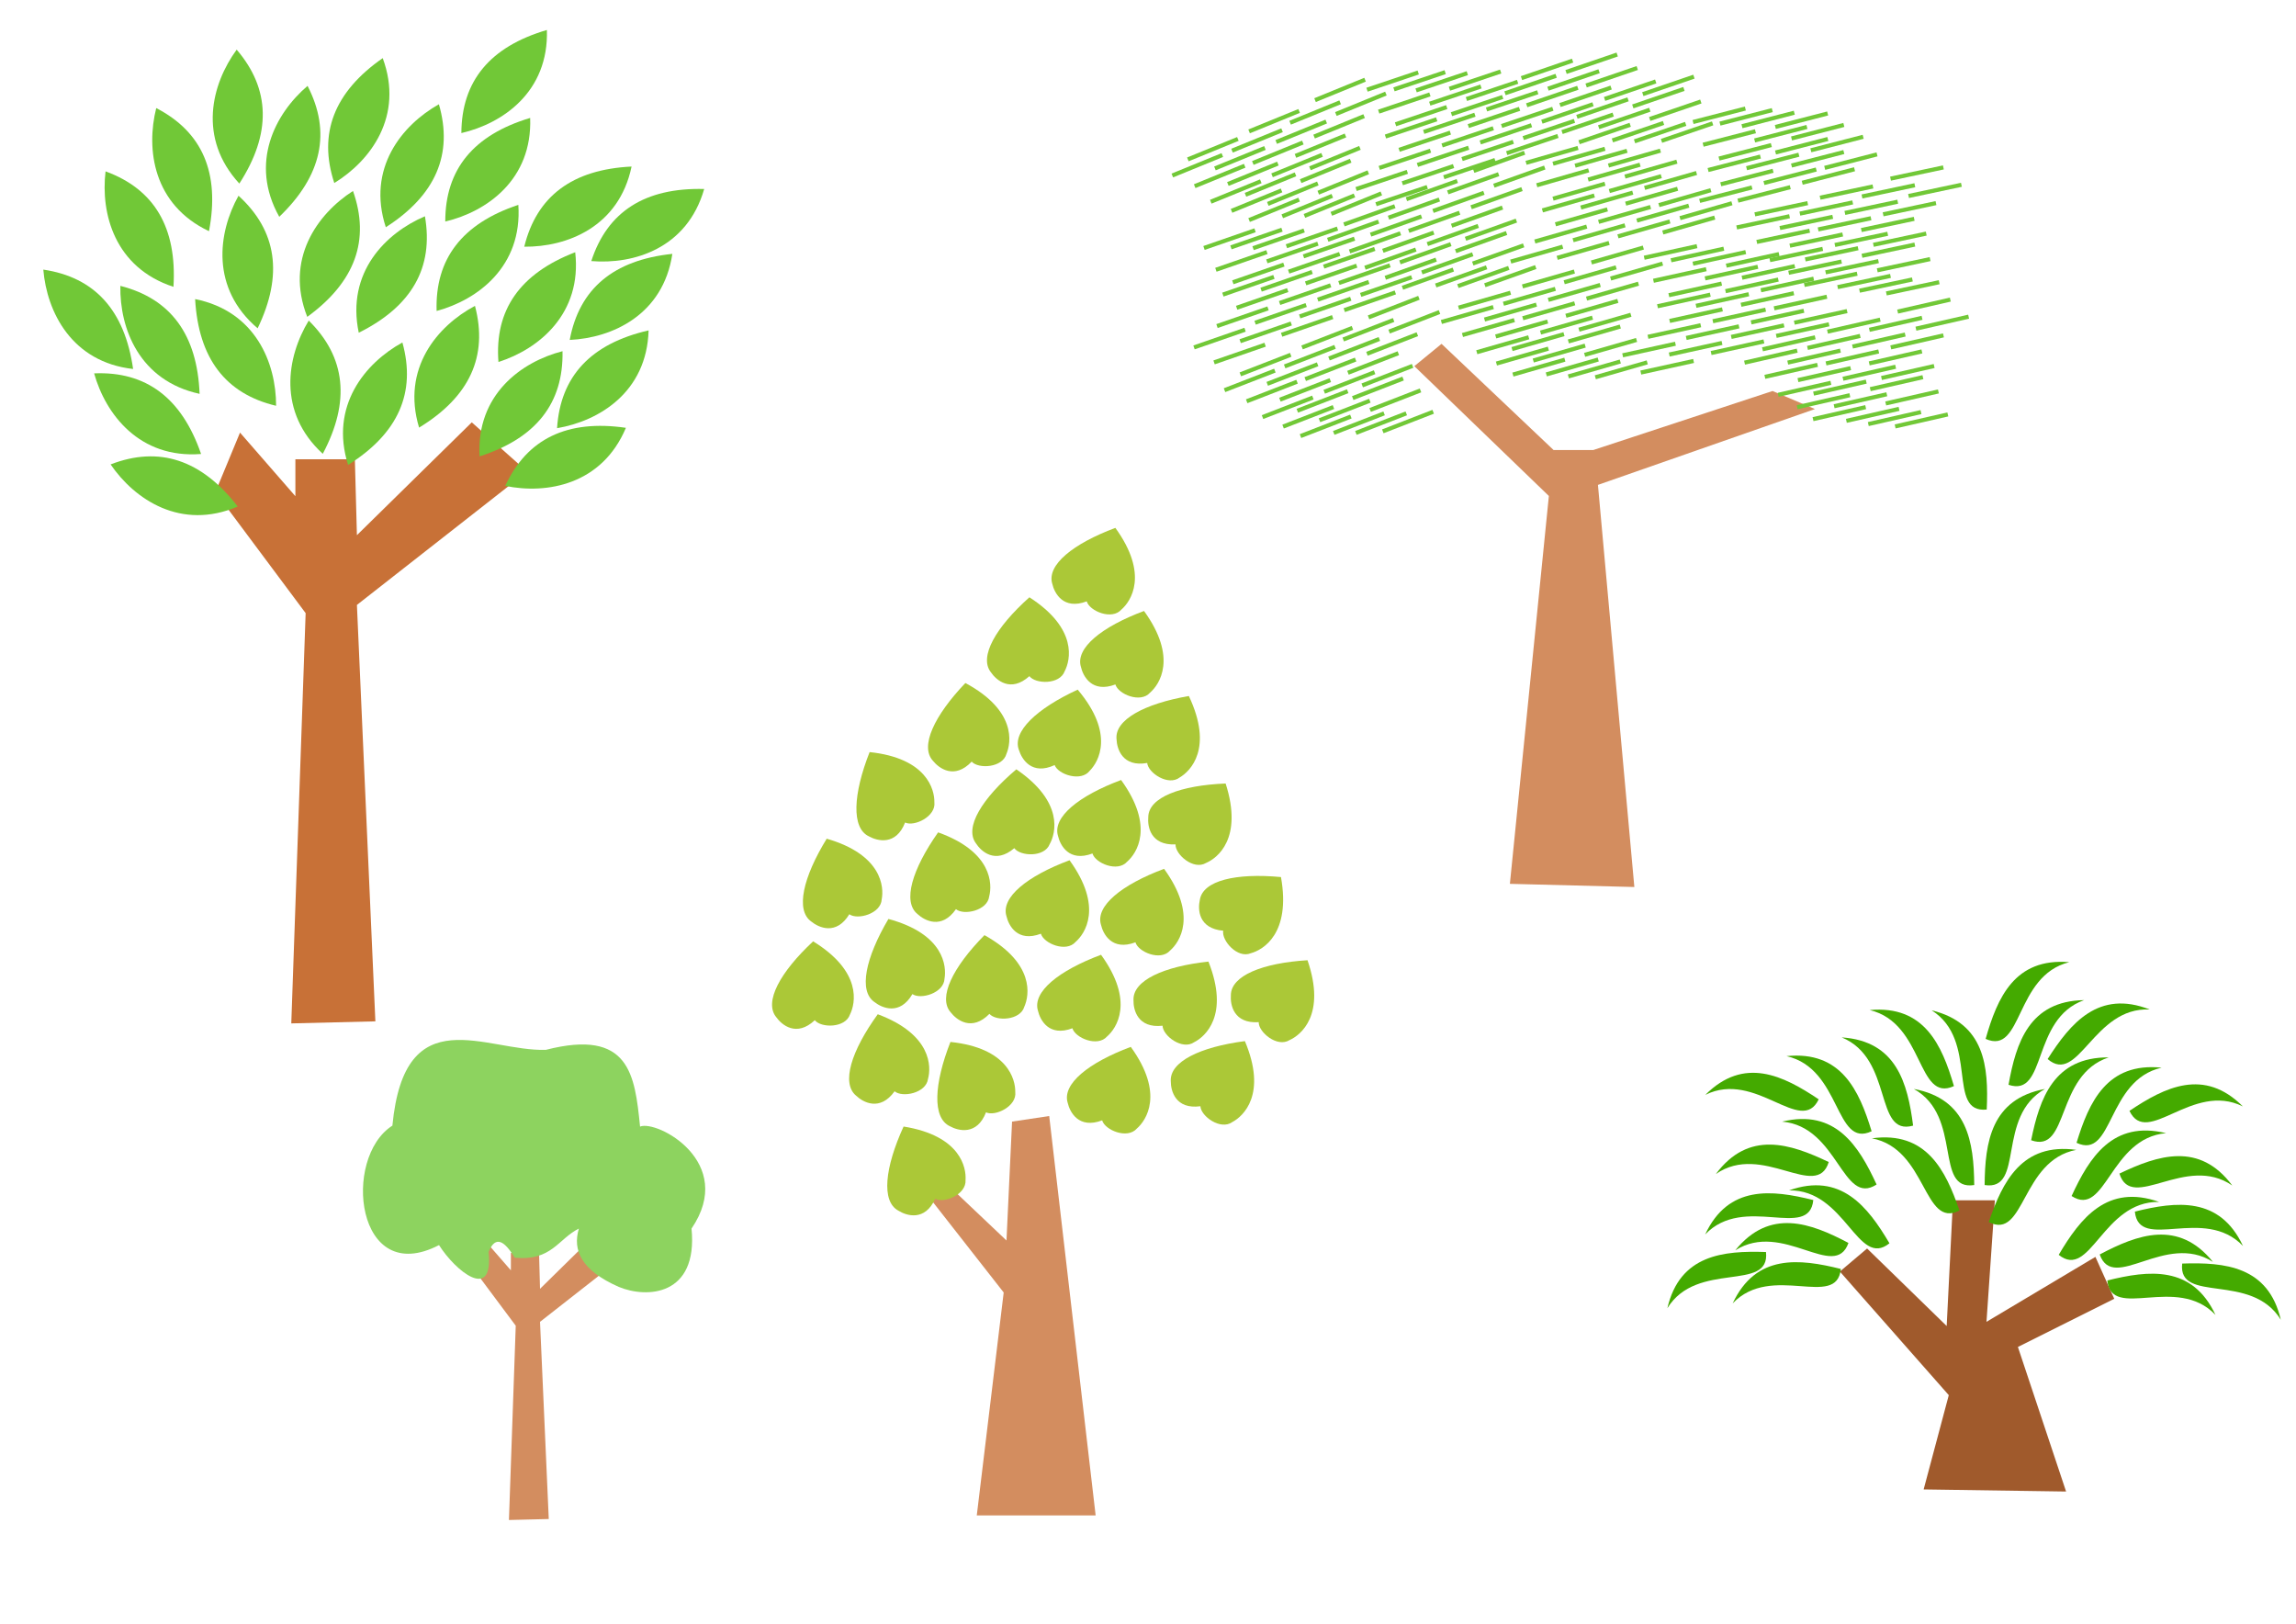
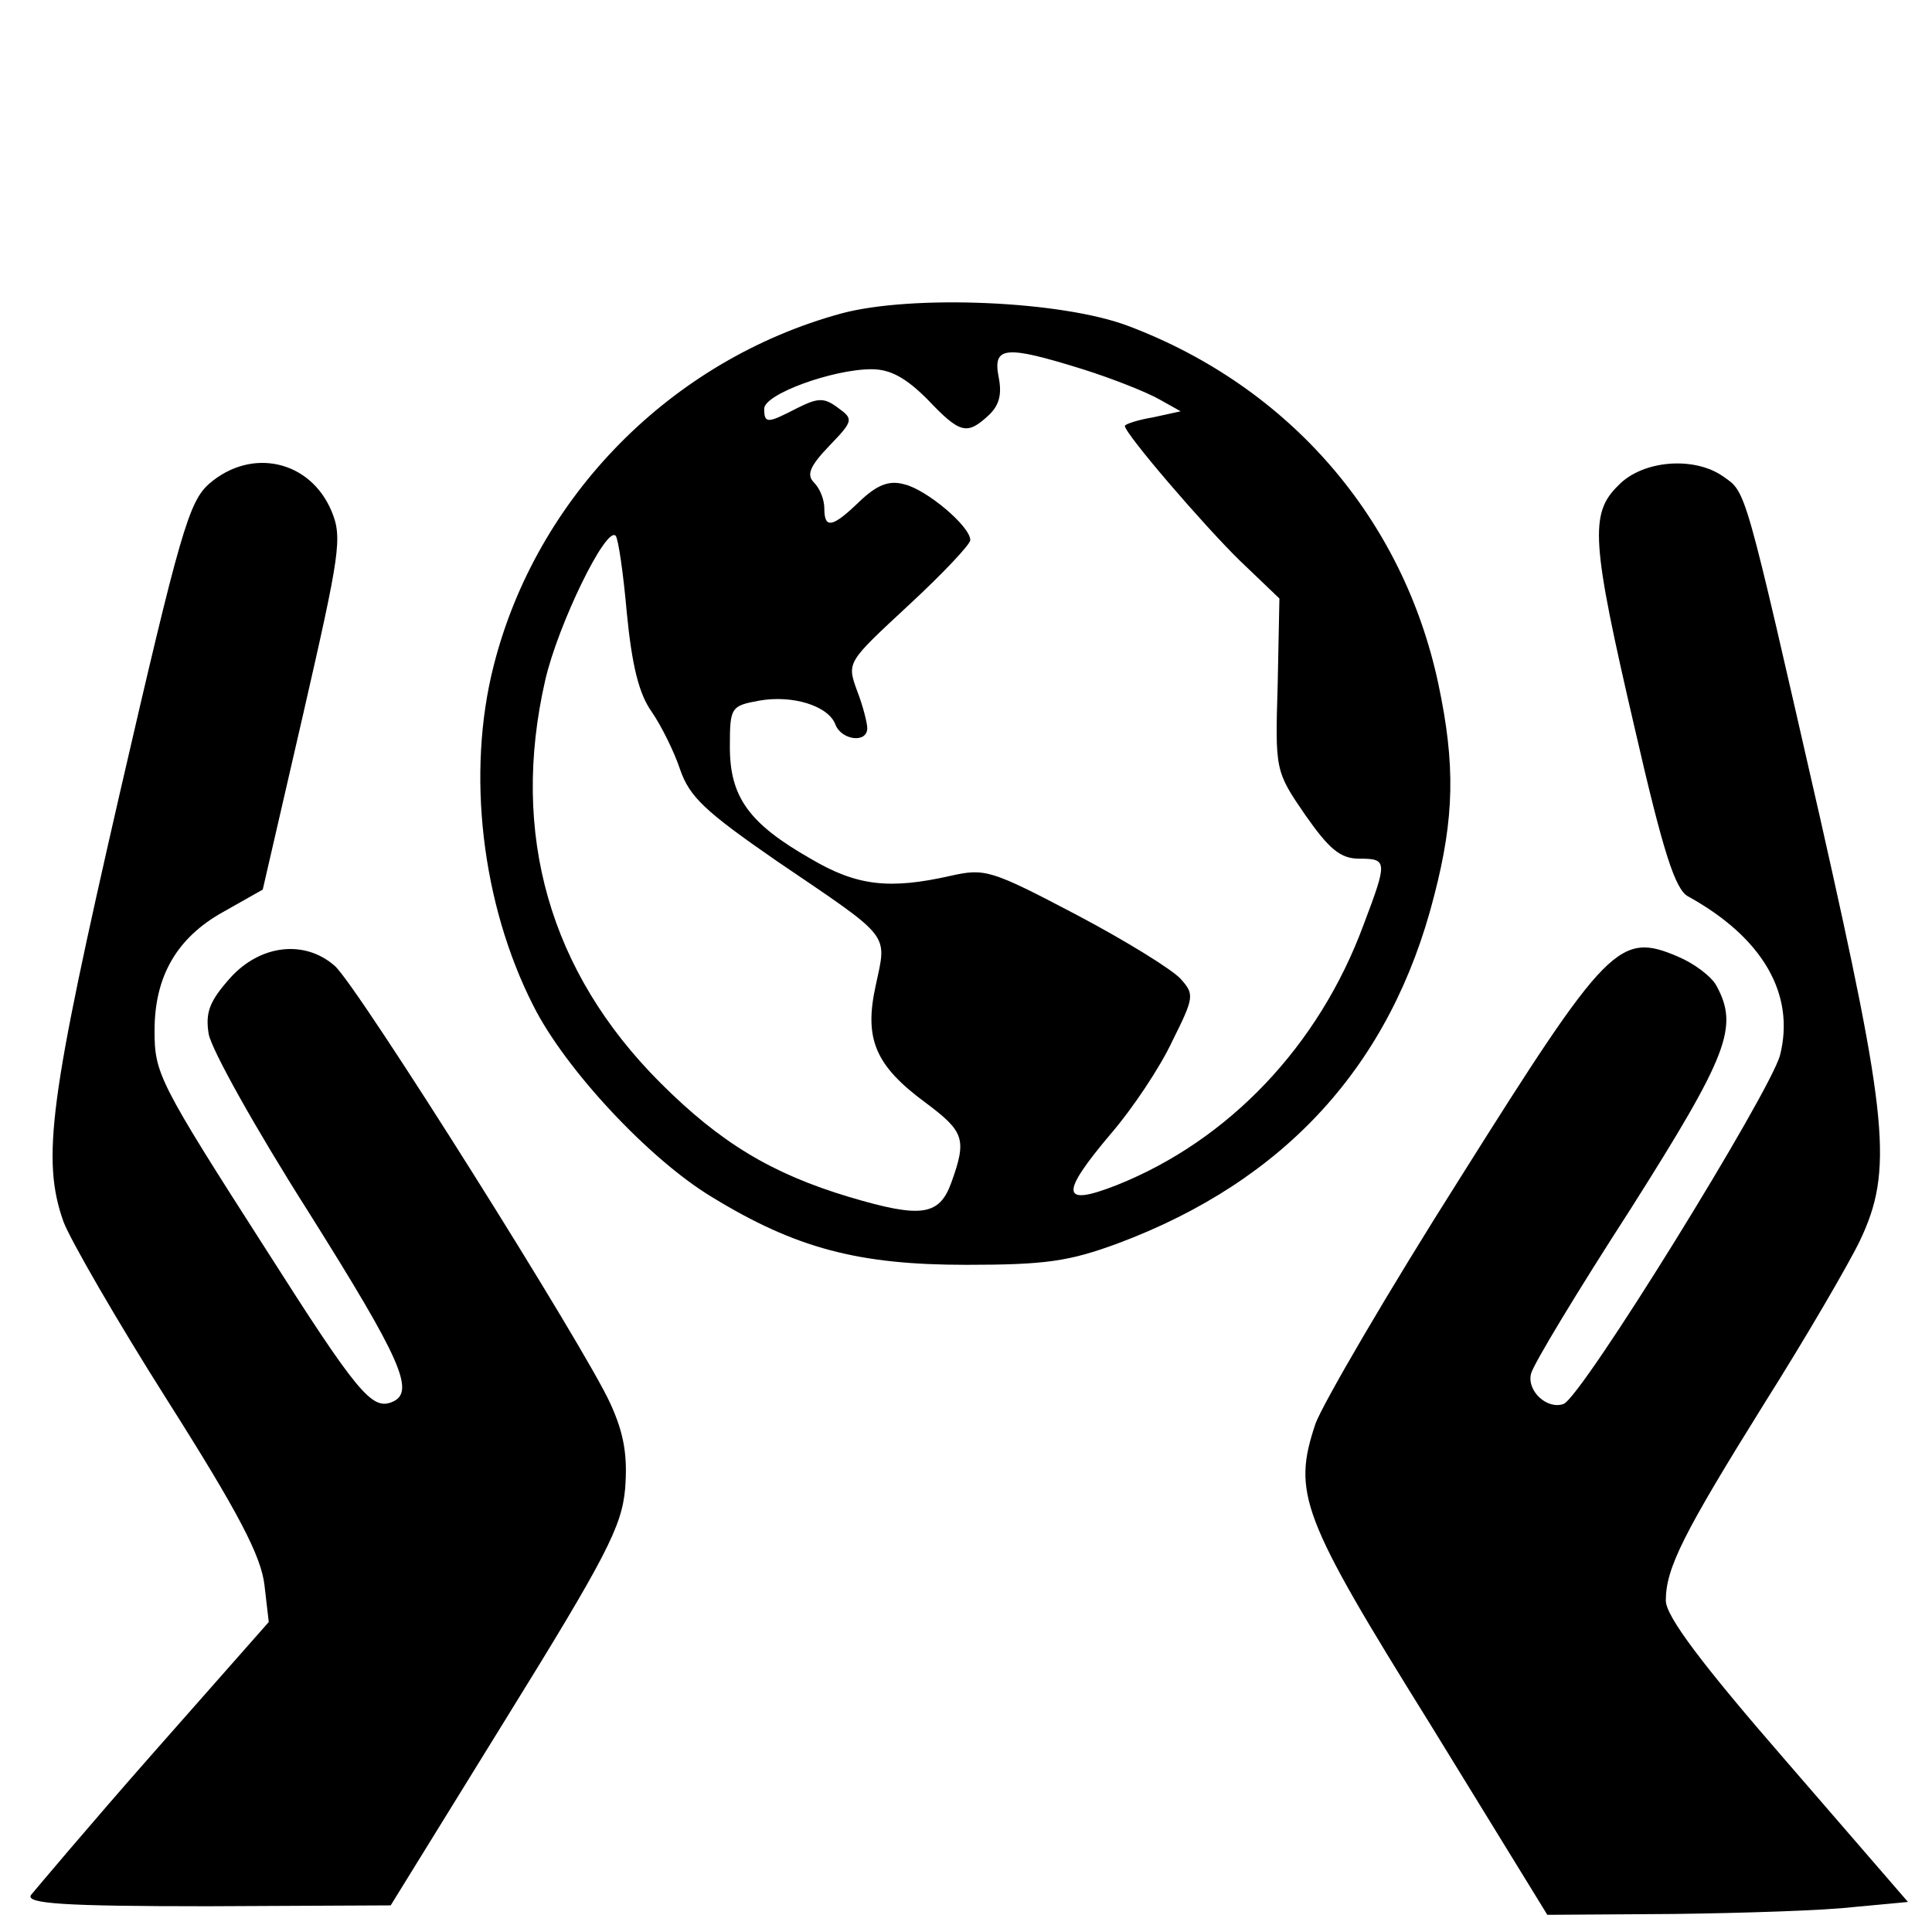
- <svg xmlns="http://www.w3.org/2000/svg" viewBox="0 0 1052.362 744.094">
-   <g transform="matrix(.35722 0 0 .35722 195.88 440.11)" fill-rule="evenodd">
-     <path d="m58.569 395.17 54.831 73.523-8.723 249.23 51.092-1.246-11.215-252.97 103.43-81-33.646-29.908-69.784 68.538-1.246-46.108h-36.138v22.431l-33.646-38.631-14.954 36.138z" fill="#d38d5f" />
-     <path d="m14.954 365.26c-106.63 55.374-124.77-111.96-59.815-153.28 15.702-164.71 119.96-94.76 196.89-97.2 107.4-27.496 114.15 31.767 120.88 98.446 21.815-8.865 124.04 45.623 66.046 130.85 8.45 86.804-57.677 89.793-93.461 74.769-48.061-21.272-59.402-46.865-51.092-74.769-26.57 13.186-34.97 41.947-82.246 37.384-12.598-20.467-24.352-29.965-33.646-7.477 6.75 64.615-42.44 24.691-63.554-8.723z" fill="#8dd35f" />
-   </g>
-   <g transform="matrix(.62637 0 0 .62637 236.16 23.84)" fill-rule="evenodd">
-     <path d="m727.83 608.58 91.072 2.317-26.64-294.2 158.8-55.488-31.046-13.196-131.23 43.202h-28.957l-82.01-77.713-19.918 16.325 98.453 94.978-28.525 283.78z" fill="#d38d5f" />
-     <path d="m625.57 261.88 36.856-14.303" fill="#55d400" stroke="#71c837" stroke-width="3" />
-     <path d="m615.15 278.67 36.856-14.303" fill="#55d400" stroke="#71c837" stroke-width="3" />
-     <path d="m624.41 194.12 36.856-14.303" fill="#55d400" stroke="#71c837" stroke-width="3" />
-     <path d="m575.76 216.13 36.856-14.303" fill="#55d400" stroke="#71c837" stroke-width="3" />
-     <path d="m530.59 235.82 36.856-14.303" fill="#55d400" stroke="#71c837" stroke-width="3" />
-     <path d="m605.88 210.33 36.856-14.303" fill="#55d400" stroke="#71c837" stroke-width="3" />
-     <path d="m563.02 230.02 36.856-14.303" fill="#55d400" stroke="#71c837" stroke-width="3" />
-     <path d="m519.01 247.4 36.856-14.303" fill="#55d400" stroke="#71c837" stroke-width="3" />
-     <path d="m639.47 204.54 36.856-14.303" fill="#55d400" stroke="#71c837" stroke-width="3" />
-     <path d="m595.46 224.23 36.856-14.303" fill="#55d400" stroke="#71c837" stroke-width="3" />
-     <path d="m550.28 242.77 36.856-14.303" fill="#55d400" stroke="#71c837" stroke-width="3" />
-     <path d="m623.25 220.76 36.856-14.303" fill="#55d400" stroke="#71c837" stroke-width="3" />
-     <path d="m535.23 255.51 36.856-14.303" fill="#55d400" stroke="#71c837" stroke-width="3" />
-     <path d="m578.08 239.29 36.856-14.303" fill="#55d400" stroke="#71c837" stroke-width="3" />
-     <path d="m609.35 234.66 36.856-14.303" fill="#55d400" stroke="#71c837" stroke-width="3" />
-     <path d="m546.81 267.09 36.856-14.303" fill="#55d400" stroke="#71c837" stroke-width="3" />
-     <path d="m561.87 274.04 36.856-14.303" fill="#55d400" stroke="#71c837" stroke-width="3" />
-     <path d="m574.61 280.99 36.856-14.303" fill="#55d400" stroke="#71c837" stroke-width="3" />
-     <path d="m559.55 254.35 36.856-14.303" fill="#55d400" stroke="#71c837" stroke-width="3" />
-     <path d="m591.98 248.56 36.856-14.303" fill="#55d400" stroke="#71c837" stroke-width="3" />
-     <path d="m619.78 243.92 36.856-14.303" fill="#55d400" stroke="#71c837" stroke-width="3" />
-     <path d="m572.29 262.46 36.856-14.303" fill="#55d400" stroke="#71c837" stroke-width="3" />
-     <path d="m612.83 253.19 36.856-14.303" fill="#55d400" stroke="#71c837" stroke-width="3" />
-     <path d="m588.51 269.41 36.856-14.303" fill="#55d400" stroke="#71c837" stroke-width="3" />
-     <path d="m634.84 277.51 36.856-14.303" fill="#55d400" stroke="#71c837" stroke-width="3" />
-     <path d="m598.93 278.67 36.856-14.303" fill="#55d400" stroke="#71c837" stroke-width="3" />
-     <g transform="matrix(-.99933 -.036621 .036621 -.99933 1165.6 430.99)" fill="#55d400" stroke="#71c837" stroke-width="3">
-       <path d="m625.57 261.88 36.856-14.303" />
-       <path d="m615.15 278.67 36.856-14.303" />
-       <path d="m624.41 194.12 36.856-14.303" />
-       <path d="m575.76 216.13 36.856-14.303" />
-       <path d="m530.59 235.82 36.856-14.303" />
-       <path d="m605.88 210.33 36.856-14.303" />
-       <path d="m563.02 230.02 36.856-14.303" />
-       <path d="m519.01 247.4 36.856-14.303" />
-       <path d="m639.47 204.54 36.856-14.303" />
-       <path d="m595.46 224.23 36.856-14.303" />
-       <path d="m550.28 242.77 36.856-14.303" />
-       <path d="m623.25 220.76 36.856-14.303" />
-       <path d="m535.23 255.51 36.856-14.303" />
-       <path d="m578.08 239.29 36.856-14.303" />
-       <path d="m609.35 234.66 36.856-14.303" />
-       <path d="m546.81 267.09 36.856-14.303" />
-       <path d="m561.87 274.04 36.856-14.303" />
-       <path d="m574.61 280.99 36.856-14.303" />
-       <path d="m559.55 254.35 36.856-14.303" />
-       <path d="m591.98 248.56 36.856-14.303" />
-       <path d="m619.78 243.92 36.856-14.303" />
-       <path d="m572.29 262.46 36.856-14.303" />
-       <path d="m612.83 253.19 36.856-14.303" />
-       <path d="m588.51 269.41 36.856-14.303" />
-       <path d="m634.84 277.51 36.856-14.303" />
-       <path d="m598.93 278.67 36.856-14.303" />
-     </g>
-     <g transform="matrix(.99591 .09034 -.09034 .99591 183.17 -95.762)" fill="#55d400" stroke="#71c837" stroke-width="3">
-       <path d="m625.57 261.88 36.856-14.303" />
-       <path d="m615.15 278.67 36.856-14.303" />
-       <path d="m624.41 194.12 36.856-14.303" />
-       <path d="m575.76 216.13 36.856-14.303" />
-       <path d="m530.59 235.82 36.856-14.303" />
-       <path d="m605.88 210.33 36.856-14.303" />
-       <path d="m563.02 230.02 36.856-14.303" />
-       <path d="m519.01 247.4 36.856-14.303" />
-       <path d="m639.47 204.54 36.856-14.303" />
-       <path d="m595.46 224.23 36.856-14.303" />
-       <path d="m550.28 242.77 36.856-14.303" />
-       <path d="m623.25 220.76 36.856-14.303" />
-       <path d="m535.23 255.51 36.856-14.303" />
-       <path d="m578.08 239.29 36.856-14.303" />
-       <path d="m609.35 234.66 36.856-14.303" />
-       <path d="m546.81 267.09 36.856-14.303" />
-       <path d="m561.87 274.04 36.856-14.303" />
-       <path d="m574.61 280.99 36.856-14.303" />
-       <path d="m559.55 254.35 36.856-14.303" />
-       <path d="m591.98 248.56 36.856-14.303" />
-       <path d="m619.78 243.92 36.856-14.303" />
-       <path d="m572.29 262.46 36.856-14.303" />
-       <path d="m612.83 253.19 36.856-14.303" />
-       <path d="m588.51 269.41 36.856-14.303" />
-       <path d="m634.84 277.51 36.856-14.303" />
-       <path d="m598.93 278.67 36.856-14.303" />
-     </g>
-     <g transform="matrix(-.98817 -.15338 .15338 -.98817 1449.5 513.62)" fill="#55d400" stroke="#71c837" stroke-width="3">
-       <path d="m625.57 261.88 36.856-14.303" />
-       <path d="m615.15 278.67 36.856-14.303" />
-       <path d="m624.41 194.12 36.856-14.303" />
-       <path d="m575.76 216.13 36.856-14.303" />
-       <path d="m530.59 235.82 36.856-14.303" />
-       <path d="m605.88 210.33 36.856-14.303" />
-       <path d="m563.02 230.02 36.856-14.303" />
-       <path d="m519.01 247.4 36.856-14.303" />
-       <path d="m639.47 204.54 36.856-14.303" />
-       <path d="m595.46 224.23 36.856-14.303" />
-       <path d="m550.28 242.77 36.856-14.303" />
-       <path d="m623.25 220.76 36.856-14.303" />
-       <path d="m535.23 255.51 36.856-14.303" />
-       <path d="m578.08 239.29 36.856-14.303" />
-       <path d="m609.35 234.66 36.856-14.303" />
-       <path d="m546.81 267.09 36.856-14.303" />
-       <path d="m561.87 274.04 36.856-14.303" />
-       <path d="m574.61 280.99 36.856-14.303" />
-       <path d="m559.55 254.35 36.856-14.303" />
-       <path d="m591.98 248.56 36.856-14.303" />
-       <path d="m619.78 243.92 36.856-14.303" />
-       <path d="m572.29 262.46 36.856-14.303" />
-       <path d="m612.83 253.19 36.856-14.303" />
-       <path d="m588.51 269.41 36.856-14.303" />
-       <path d="m634.84 277.51 36.856-14.303" />
-       <path d="m598.93 278.67 36.856-14.303" />
-     </g>
-     <g transform="matrix(.99963 .0271 -.0271 .99963 82.421 -123.99)" fill="#55d400" stroke="#71c837" stroke-width="3">
-       <path d="m625.57 261.88 36.856-14.303" />
-       <path d="m615.15 278.67 36.856-14.303" />
-       <path d="m624.41 194.12 36.856-14.303" />
-       <path d="m575.76 216.13 36.856-14.303" />
-       <path d="m530.59 235.82 36.856-14.303" />
-       <path d="m605.88 210.33 36.856-14.303" />
-       <path d="m563.02 230.02 36.856-14.303" />
-       <path d="m519.01 247.4 36.856-14.303" />
-       <path d="m639.47 204.54 36.856-14.303" />
-       <path d="m595.46 224.23 36.856-14.303" />
-       <path d="m550.28 242.77 36.856-14.303" />
-       <path d="m623.25 220.76 36.856-14.303" />
-       <path d="m535.23 255.51 36.856-14.303" />
-       <path d="m578.08 239.29 36.856-14.303" />
-       <path d="m609.35 234.66 36.856-14.303" />
-       <path d="m546.81 267.09 36.856-14.303" />
-       <path d="m561.87 274.04 36.856-14.303" />
-       <path d="m574.61 280.99 36.856-14.303" />
-       <path d="m559.55 254.35 36.856-14.303" />
-       <path d="m591.98 248.56 36.856-14.303" />
-       <path d="m619.78 243.92 36.856-14.303" />
-       <path d="m572.29 262.46 36.856-14.303" />
-       <path d="m612.83 253.19 36.856-14.303" />
-       <path d="m588.51 269.41 36.856-14.303" />
-       <path d="m634.84 277.51 36.856-14.303" />
-       <path d="m598.93 278.67 36.856-14.303" />
-     </g>
-     <g transform="matrix(-.9959 -.0905 .0905 -.9959 1384.8 403.99)" fill="#55d400" stroke="#71c837" stroke-width="3">
-       <path d="m625.57 261.88 36.856-14.303" />
-       <path d="m615.15 278.67 36.856-14.303" />
-       <path d="m530.59 235.82 36.856-14.303" />
-       <path d="m605.88 210.33 36.856-14.303" />
-       <path d="m563.02 230.02 36.856-14.303" />
-       <path d="m519.01 247.4 36.856-14.303" />
-       <path d="m639.47 204.54 36.856-14.303" />
-       <path d="m595.46 224.23 36.856-14.303" />
-       <path d="m550.28 242.77 36.856-14.303" />
-       <path d="m623.25 220.76 36.856-14.303" />
-       <path d="m535.23 255.51 36.856-14.303" />
-       <path d="m578.08 239.29 36.856-14.303" />
-       <path d="m609.35 234.66 36.856-14.303" />
-       <path d="m546.81 267.09 36.856-14.303" />
-       <path d="m561.87 274.04 36.856-14.303" />
-       <path d="m574.61 280.99 36.856-14.303" />
-       <path d="m559.55 254.35 36.856-14.303" />
-       <path d="m591.98 248.56 36.856-14.303" />
-       <path d="m619.78 243.92 36.856-14.303" />
-       <path d="m572.29 262.46 36.856-14.303" />
-       <path d="m612.83 253.19 36.856-14.303" />
-       <path d="m588.51 269.41 36.856-14.303" />
-       <path d="m634.84 277.51 36.856-14.303" />
-       <path d="m598.93 278.67 36.856-14.303" />
-     </g>
-     <g transform="matrix(.99984 -.01765 .01765 .99984 -42.479 -147.87)" fill="#55d400" stroke="#71c837" stroke-width="3">
-       <path d="m625.57 261.88 36.856-14.303" />
-       <path d="m615.15 278.67 36.856-14.303" />
-       <path d="m624.41 194.12 36.856-14.303" />
-       <path d="m575.76 216.13 36.856-14.303" />
-       <path d="m530.59 235.82 36.856-14.303" />
-       <path d="m605.88 210.33 36.856-14.303" />
-       <path d="m563.02 230.02 36.856-14.303" />
-       <path d="m519.01 247.4 36.856-14.303" />
-       <path d="m639.47 204.54 36.856-14.303" />
-       <path d="m595.46 224.23 36.856-14.303" />
-       <path d="m550.28 242.77 36.856-14.303" />
-       <path d="m623.25 220.76 36.856-14.303" />
-       <path d="m535.23 255.51 36.856-14.303" />
-       <path d="m578.08 239.29 36.856-14.303" />
-       <path d="m609.35 234.66 36.856-14.303" />
-       <path d="m546.81 267.09 36.856-14.303" />
-       <path d="m561.87 274.04 36.856-14.303" />
-       <path d="m574.61 280.99 36.856-14.303" />
-       <path d="m559.55 254.35 36.856-14.303" />
-       <path d="m591.98 248.56 36.856-14.303" />
-       <path d="m619.78 243.92 36.856-14.303" />
-       <path d="m572.29 262.46 36.856-14.303" />
-       <path d="m612.83 253.19 36.856-14.303" />
-       <path d="m588.51 269.41 36.856-14.303" />
-       <path d="m634.84 277.51 36.856-14.303" />
-       <path d="m598.93 278.67 36.856-14.303" />
-     </g>
-     <g transform="matrix(-.99895 -.04586 .04586 -.99895 1282.2 321.31)" fill="#55d400" stroke="#71c837" stroke-width="3">
-       <path d="m625.57 261.88 36.856-14.303" />
-       <path d="m615.15 278.67 36.856-14.303" />
-       <path d="m624.41 194.12 36.856-14.303" />
-       <path d="m575.76 216.13 36.856-14.303" />
-       <path d="m530.59 235.82 36.856-14.303" />
-       <path d="m605.88 210.33 36.856-14.303" />
-       <path d="m563.02 230.02 36.856-14.303" />
-       <path d="m519.01 247.4 36.856-14.303" />
-       <path d="m639.47 204.54 36.856-14.303" />
-       <path d="m595.46 224.23 36.856-14.303" />
-       <path d="m550.28 242.77 36.856-14.303" />
-       <path d="m623.25 220.76 36.856-14.303" />
-       <path d="m535.23 255.51 36.856-14.303" />
-       <path d="m578.08 239.29 36.856-14.303" />
-       <path d="m609.35 234.66 36.856-14.303" />
-       <path d="m546.81 267.09 36.856-14.303" />
-       <path d="m561.87 274.04 36.856-14.303" />
-       <path d="m574.61 280.99 36.856-14.303" />
-       <path d="m559.55 254.35 36.856-14.303" />
-       <path d="m591.98 248.56 36.856-14.303" />
-       <path d="m619.78 243.92 36.856-14.303" />
-       <path d="m572.29 262.46 36.856-14.303" />
-       <path d="m612.83 253.19 36.856-14.303" />
-       <path d="m588.51 269.41 36.856-14.303" />
-       <path d="m634.84 277.51 36.856-14.303" />
-       <path d="m598.93 278.67 36.856-14.303" />
-     </g>
-     <g transform="matrix(.98933 .14567 -.14567 .98933 422.1 -93.102)" fill="#55d400" stroke="#71c837" stroke-width="3">
-       <path d="m625.57 261.88 36.856-14.303" />
-       <path d="m615.15 278.67 36.856-14.303" />
-       <path d="m624.41 194.12 36.856-14.303" />
-       <path d="m575.76 216.13 36.856-14.303" />
-       <path d="m530.59 235.82 36.856-14.303" />
-       <path d="m605.88 210.33 36.856-14.303" />
-       <path d="m563.02 230.02 36.856-14.303" />
-       <path d="m519.01 247.4 36.856-14.303" />
-       <path d="m639.47 204.54 36.856-14.303" />
-       <path d="m595.46 224.23 36.856-14.303" />
-       <path d="m550.28 242.77 36.856-14.303" />
-       <path d="m623.25 220.76 36.856-14.303" />
-       <path d="m535.23 255.51 36.856-14.303" />
-       <path d="m578.08 239.29 36.856-14.303" />
-       <path d="m609.35 234.66 36.856-14.303" />
-       <path d="m546.81 267.09 36.856-14.303" />
-       <path d="m561.87 274.04 36.856-14.303" />
-       <path d="m574.61 280.99 36.856-14.303" />
-       <path d="m559.55 254.35 36.856-14.303" />
-       <path d="m591.98 248.56 36.856-14.303" />
-       <path d="m619.78 243.92 36.856-14.303" />
-       <path d="m572.29 262.46 36.856-14.303" />
-       <path d="m612.83 253.19 36.856-14.303" />
-       <path d="m588.51 269.41 36.856-14.303" />
-       <path d="m634.84 277.51 36.856-14.303" />
-       <path d="m598.93 278.67 36.856-14.303" />
-     </g>
-     <g transform="matrix(.98708 .16021 -.16021 .98708 421.12 -199.01)" fill="#55d400" stroke="#71c837" stroke-width="3">
-       <path d="m625.57 261.88 36.856-14.303" />
-       <path d="m615.15 278.67 36.856-14.303" />
-       <path d="m624.41 194.12 36.856-14.303" />
-       <path d="m575.76 216.13 36.856-14.303" />
-       <path d="m530.59 235.82 36.856-14.303" />
-       <path d="m605.88 210.33 36.856-14.303" />
-       <path d="m563.02 230.02 36.856-14.303" />
-       <path d="m519.01 247.4 36.856-14.303" />
-       <path d="m639.47 204.54 36.856-14.303" />
-       <path d="m595.46 224.23 36.856-14.303" />
-       <path d="m550.28 242.77 36.856-14.303" />
-       <path d="m623.25 220.76 36.856-14.303" />
-       <path d="m535.23 255.51 36.856-14.303" />
-       <path d="m578.08 239.29 36.856-14.303" />
-       <path d="m609.35 234.66 36.856-14.303" />
-       <path d="m546.81 267.09 36.856-14.303" />
-       <path d="m561.87 274.04 36.856-14.303" />
-       <path d="m574.61 280.99 36.856-14.303" />
-       <path d="m559.55 254.35 36.856-14.303" />
-       <path d="m591.98 248.56 36.856-14.303" />
-       <path d="m619.78 243.92 36.856-14.303" />
-       <path d="m572.29 262.46 36.856-14.303" />
-       <path d="m612.83 253.19 36.856-14.303" />
-       <path d="m588.51 269.41 36.856-14.303" />
-       <path d="m634.84 277.51 36.856-14.303" />
-       <path d="m598.93 278.67 36.856-14.303" />
-     </g>
-     <g transform="matrix(-.99308 -.11742 .11742 -.99308 1498 391.47)" fill="#55d400" stroke="#71c837" stroke-width="3">
-       <path d="m625.57 261.88 36.856-14.303" />
-       <path d="m615.15 278.67 36.856-14.303" />
-       <path d="m595.46 224.23 36.856-14.303" />
-       <path d="m550.28 242.77 36.856-14.303" />
-       <path d="m623.25 220.76 36.856-14.303" />
-       <path d="m535.23 255.51 36.856-14.303" />
-       <path d="m578.08 239.29 36.856-14.303" />
-       <path d="m609.35 234.66 36.856-14.303" />
-       <path d="m546.81 267.09 36.856-14.303" />
-       <path d="m561.87 274.04 36.856-14.303" />
-       <path d="m574.61 280.99 36.856-14.303" />
-       <path d="m559.55 254.35 36.856-14.303" />
-       <path d="m591.98 248.56 36.856-14.303" />
-       <path d="m619.78 243.92 36.856-14.303" />
-       <path d="m572.29 262.46 36.856-14.303" />
-       <path d="m612.83 253.19 36.856-14.303" />
-       <path d="m588.51 269.41 36.856-14.303" />
-       <path d="m634.84 277.51 36.856-14.303" />
-       <path d="m598.93 278.67 36.856-14.303" />
-     </g>
-     <g transform="matrix(.99917 .040717 -.040717 .99917 215.76 -238.14)" fill="#55d400" stroke="#71c837" stroke-width="3">
-       <path d="m625.57 261.88 36.856-14.303" />
-       <path d="m615.15 278.67 36.856-14.303" />
-       <path d="m530.59 235.82 36.856-14.303" />
-       <path d="m563.02 230.02 36.856-14.303" />
-       <path d="m519.01 247.4 36.856-14.303" />
-       <path d="m550.28 242.77 36.856-14.303" />
-       <path d="m535.23 255.51 36.856-14.303" />
-       <path d="m578.08 239.29 36.856-14.303" />
-       <path d="m546.81 267.09 36.856-14.303" />
-       <path d="m561.87 274.04 36.856-14.303" />
-       <path d="m574.61 280.99 36.856-14.303" />
-       <path d="m559.55 254.35 36.856-14.303" />
-       <path d="m591.98 248.56 36.856-14.303" />
-       <path d="m619.78 243.92 36.856-14.303" />
-       <path d="m572.29 262.46 36.856-14.303" />
-       <path d="m612.83 253.19 36.856-14.303" />
-       <path d="m588.51 269.41 36.856-14.303" />
-       <path d="m634.84 277.51 36.856-14.303" />
-       <path d="m598.93 278.67 36.856-14.303" />
-     </g>
-   </g>
-   <g transform="matrix(.75438 0 0 .75438 2.7462 -74.571)" fill-rule="evenodd">
-     <path d="m127.23 397.79 54.831 73.523-8.723 249.23 51.092-1.246-11.215-252.97 103.43-81-33.646-29.908-69.784 68.538-1.246-46.108h-36.138v22.431l-33.646-38.631-14.954 36.138z" fill="#c87137" />
-     <path d="m334.82 358.96c2.02-31.57 20.557-51.371 55.613-59.403-1.077 37.513-30.114 55.104-55.613 59.403z" fill="#71c837" />
-     <path d="m342.51 305.35c5.803-31.098 26.589-48.525 62.356-52.281-5.583 37.111-36.525 51.08-62.356 52.281z" fill="#71c837" />
-     <path d="m303.32 394.02c13.297-28.704 37.74-40.464 73.328-35.278-14.567 34.586-47.999 40.488-73.328 35.278z" fill="#71c837" />
-     <path d="m261.64 287.76c-1.02-31.618 15.532-53.107 49.654-64.467 2.528 37.443-24.686 57.74-49.654 64.467z" fill="#71c837" />
-     <path d="m314.89 248.72c7.543-30.722 29.276-46.952 65.198-48.691-7.661 36.738-39.34 48.945-65.198 48.691z" fill="#71c837" />
-     <path d="m276.68 179.69c0.128-31.634 17.448-52.509 51.96-62.623 1.168 37.51-26.764 56.806-51.96 62.623z" fill="#71c837" />
-     <path d="m266.9 233.43c-0.065-31.635 17.127-52.614 51.577-62.94 1.397 37.502-26.417 56.969-51.577 62.94z" fill="#71c837" />
-     <path d="m338.13 312.19c0.659 31.628-16.136 52.927-50.386 63.896-2.101-37.469 25.343-57.454 50.386-63.896z" fill="#71c837" />
-     <path d="m254.54 230.23c5.407 31.169-7.996 54.751-40.207 70.746-7.711-36.728 16.417-60.612 40.207-70.746z" fill="#71c837" />
-     <path d="m299.21 318.76c-2.473-31.538 13.073-53.765 46.637-66.682 4.247 37.287-22.005 58.814-46.637 66.682z" fill="#71c837" />
-     <path d="m355.62 257.45c9.773-30.087 32.635-44.683 68.588-43.786-10.331 36.078-42.818 45.933-68.588 43.786z" fill="#71c837" />
-     <path d="m263.03 162.19c8.771 30.394-1.981 55.296-32.257 74.706-11.667-35.668 9.713-62.04 32.257-74.706z" fill="#71c837" />
-     <path d="m199.47 210.03c-9.909-30.043-0.102-55.332 29.422-75.868 13.002 35.204-7.37 62.361-29.422 75.868z" fill="#71c837" />
-     <path d="m183.23 151.02c14.485 28.124 8.752 54.635-17.197 79.535-18.346-32.738-2.471-62.747 17.197-79.535z" fill="#71c837" />
-     <path d="m140.16 129.01c20.583 24.023 21.122 51.142 1.617 81.357-25.405-27.622-16.881-60.484-1.617-81.357z" fill="#71c837" />
-     <path d="m91.285 164.5c28.098 14.535 38.781 39.467 32.051 74.795-33.918-16.06-38.359-49.718-32.051-74.795z" fill="#71c837" />
-     <path d="m60.496 202.95c29.711 10.863 43.463 34.243 41.257 70.139-35.678-11.639-44.341-44.465-41.257-70.139z" fill="#71c837" />
-     <path d="m22.676 262.63c31.292 4.646 49.477 24.771 54.557 60.374-37.292-4.203-52.4-34.606-54.557-60.374z" fill="#71c837" />
-     <path d="m69.484 272.51c30.659 7.798 46.708 29.664 48.149 65.598-36.673-7.965-48.618-39.744-48.149-65.598z" fill="#71c837" />
-     <path d="m53.546 325.66c31.606-1.351 53.267 14.974 64.984 48.976-37.414 2.921-57.995-24.079-64.984-48.976z" fill="#71c837" />
-     <path d="m63.56 380.97c29.508-11.404 55.257-2.877 77.248 25.58-34.507 14.751-62.653-4.234-77.248-25.58z" fill="#71c837" />
-     <path d="m284.94 284.66c8.077 30.586-3.24 55.237-33.95 73.952-10.852-35.925 11.123-61.802 33.95-73.952z" fill="#71c837" />
-     <path d="m240.85 306.9c8.47 30.48-2.529 55.274-32.996 74.383-11.313-35.782 10.328-61.94 32.996-74.383z" fill="#71c837" />
-     <path d="m210.83 214.86c10.552 29.823 1.289 55.317-27.787 76.481-13.754-34.917 6.031-62.505 27.787-76.481z" fill="#71c837" />
-     <path d="m141.27 217.75c23.384 21.306 27.258 48.152 11.621 80.539-28.612-24.284-24.199-57.945-11.621-80.539z" fill="#71c837" />
-     <path d="m183.94 293.6c22.551 22.185 25.395 49.16 8.53 80.924-27.662-25.361-21.964-58.829-8.53-80.924z" fill="#71c837" />
-     <path d="m164.11 345.36c-30.78-7.303-47.179-28.909-49.198-64.816 36.797 7.374 49.251 38.957 49.198 64.816z" fill="#71c837" />
-   </g>
-   <g transform="matrix(1.064 0 0 1.064 8.7155 49.051)">
-     <path d="m427.78 436.98-2.4 51.204-30.402-28.802-4 8.801 33.198 42.398-11.596 96.012 51.204 0.003-20.001-172.02-16.001 2.4z" fill="#d38d5f" fill-rule="evenodd" />
-     <g transform="matrix(.91218 -.40978 .40978 .91218 -249.14 364.66)">
-       <path d="m613.03 345.73c-0.828 4.115-0.364 12.382 10.431 13.047-0.624 4.307 6.532 11.956 12.191 9.336 5.075-1.529 17.094-8.757 12.029-33.15-19.395-1.266-33.543 2.439-34.652 10.767z" fill="#abc837" fill-rule="evenodd" />
-     </g>
-     <g transform="matrix(.98513 -.1718 .1718 .98513 -183.22 149.35)">
-       <path d="m613.03 345.73c-0.828 4.115-0.364 12.382 10.431 13.047-0.624 4.307 6.532 11.956 12.191 9.336 5.075-1.529 17.094-8.757 12.029-33.15-19.395-1.266-33.543 2.439-34.652 10.767z" fill="#abc837" fill-rule="evenodd" />
-     </g>
-     <g transform="matrix(.91218 -.40978 .40978 .91218 -261.95 324.99)">
-       <path d="m613.03 345.73c-0.828 4.115-0.364 12.382 10.431 13.047-0.624 4.307 6.532 11.956 12.191 9.336 5.075-1.529 17.094-8.757 12.029-33.15-19.395-1.266-33.543 2.439-34.652 10.767z" fill="#abc837" fill-rule="evenodd" />
-     </g>
-     <g transform="matrix(.30519 -.95229 .95229 .30519 -150.23 792.38)">
-       <path d="m613.03 345.73c-0.828 4.115-0.364 12.382 10.431 13.047-0.624 4.307 6.532 11.956 12.191 9.336 5.075-1.529 17.094-8.757 12.029-33.15-19.395-1.266-33.543 2.439-34.652 10.767z" fill="#abc837" fill-rule="evenodd" />
-     </g>
-     <g transform="matrix(.71932 -.69468 .69468 .71932 -268.96 494.24)">
-       <path d="m613.03 345.73c-0.828 4.115-0.364 12.382 10.431 13.047-0.624 4.307 6.532 11.956 12.191 9.336 5.075-1.529 17.094-8.757 12.029-33.15-19.395-1.266-33.543 2.439-34.652 10.767z" fill="#abc837" fill-rule="evenodd" />
-     </g>
-     <g transform="matrix(.5216 -.85319 .85319 .5216 -227.69 690.28)">
-       <path d="m613.03 345.73c-0.828 4.115-0.364 12.382 10.431 13.047-0.624 4.307 6.532 11.956 12.191 9.336 5.075-1.529 17.094-8.757 12.029-33.15-19.395-1.266-33.543 2.439-34.652 10.767z" fill="#abc837" fill-rule="evenodd" />
-     </g>
-     <g transform="matrix(.91218 -.40978 .40978 .91218 -275.52 284.27)">
-       <path d="m613.03 345.73c-0.828 4.115-0.364 12.382 10.431 13.047-0.624 4.307 6.532 11.956 12.191 9.336 5.075-1.529 17.094-8.757 12.029-33.15-19.395-1.266-33.543 2.439-34.652 10.767z" fill="#abc837" fill-rule="evenodd" />
-     </g>
-     <g transform="matrix(.46727 -.88412 .88412 .46727 -250.85 731.24)">
-       <path d="m613.03 345.73c-0.828 4.115-0.364 12.382 10.431 13.047-0.624 4.307 6.532 11.956 12.191 9.336 5.075-1.529 17.094-8.757 12.029-33.15-19.395-1.266-33.543 2.439-34.652 10.767z" fill="#abc837" fill-rule="evenodd" />
-     </g>
-     <g transform="matrix(.6549 -.75572 .75572 .6549 -261.41 626.77)">
-       <path d="m613.03 345.73c-0.828 4.115-0.364 12.382 10.431 13.047-0.624 4.307 6.532 11.956 12.191 9.336 5.075-1.529 17.094-8.757 12.029-33.15-19.395-1.266-33.543 2.439-34.652 10.767z" fill="#abc837" fill-rule="evenodd" />
-     </g>
-     <g transform="matrix(.45074 -.89266 .89266 .45074 -216.43 776.88)">
-       <path d="m613.03 345.73c-0.828 4.115-0.364 12.382 10.431 13.047-0.624 4.307 6.532 11.956 12.191 9.336 5.075-1.529 17.094-8.757 12.029-33.15-19.395-1.266-33.543 2.439-34.652 10.767z" fill="#abc837" fill-rule="evenodd" />
-     </g>
-     <g transform="matrix(.68587 -.72773 .72773 .68587 -345.9 600.94)">
-       <path d="m613.03 345.73c-0.828 4.115-0.364 12.382 10.431 13.047-0.624 4.307 6.532 11.956 12.191 9.336 5.075-1.529 17.094-8.757 12.029-33.15-19.395-1.266-33.543 2.439-34.652 10.767z" fill="#abc837" fill-rule="evenodd" />
-     </g>
-     <g transform="matrix(.53257 -.84639 .84639 .53257 -258.52 760.54)">
-       <path d="m613.03 345.73c-0.828 4.115-0.364 12.382 10.431 13.047-0.624 4.307 6.532 11.956 12.191 9.336 5.075-1.529 17.094-8.757 12.029-33.15-19.395-1.266-33.543 2.439-34.652 10.767z" fill="#abc837" fill-rule="evenodd" />
-     </g>
-     <g transform="matrix(.30385 -.95272 .95272 .30385 -114.69 917.95)">
-       <path d="m613.03 345.73c-0.828 4.115-0.364 12.382 10.431 13.047-0.624 4.307 6.532 11.956 12.191 9.336 5.075-1.529 17.094-8.757 12.029-33.15-19.395-1.266-33.543 2.439-34.652 10.767z" fill="#abc837" fill-rule="evenodd" />
-     </g>
-     <g transform="matrix(.99444 -.10527 .10527 .99444 -159.56 26.44)">
-       <path d="m613.03 345.73c-0.828 4.115-0.364 12.382 10.431 13.047-0.624 4.307 6.532 11.956 12.191 9.336 5.075-1.529 17.094-8.757 12.029-33.15-19.395-1.266-33.543 2.439-34.652 10.767z" fill="#abc837" fill-rule="evenodd" />
-     </g>
-     <g transform="matrix(.87891 -.47698 .47698 .87891 -272.97 265.46)">
-       <path d="m613.03 345.73c-0.828 4.115-0.364 12.382 10.431 13.047-0.624 4.307 6.532 11.956 12.191 9.336 5.075-1.529 17.094-8.757 12.029-33.15-19.395-1.266-33.543 2.439-34.652 10.767z" fill="#abc837" fill-rule="evenodd" />
-     </g>
-     <g transform="matrix(.91218 -.40978 .40978 .91218 -253.31 249.71)">
-       <path d="m613.03 345.73c-0.828 4.115-0.364 12.382 10.431 13.047-0.624 4.307 6.532 11.956 12.191 9.336 5.075-1.529 17.094-8.757 12.029-33.15-19.395-1.266-33.543 2.439-34.652 10.767z" fill="#abc837" fill-rule="evenodd" />
-     </g>
-     <g transform="matrix(.91218 -.40978 .40978 .91218 -234.8 287.97)">
-       <path d="m613.03 345.73c-0.828 4.115-0.364 12.382 10.431 13.047-0.624 4.307 6.532 11.956 12.191 9.336 5.075-1.529 17.094-8.757 12.029-33.15-19.395-1.266-33.543 2.439-34.652 10.767z" fill="#abc837" fill-rule="evenodd" />
-     </g>
-     <g transform="matrix(.64192 -.76677 .76677 .64192 -264.93 529.68)">
-       <path d="m613.03 345.73c-0.828 4.115-0.364 12.382 10.431 13.047-0.624 4.307 6.532 11.956 12.191 9.336 5.075-1.529 17.094-8.757 12.029-33.15-19.395-1.266-33.543 2.439-34.652 10.767z" fill="#abc837" fill-rule="evenodd" />
-     </g>
-     <g transform="matrix(.97201 -.23494 .23494 .97201 -204.31 80.254)">
-       <path d="m613.03 345.73c-0.828 4.115-0.364 12.382 10.431 13.047-0.624 4.307 6.532 11.956 12.191 9.336 5.075-1.529 17.094-8.757 12.029-33.15-19.395-1.266-33.543 2.439-34.652 10.767z" fill="#abc837" fill-rule="evenodd" />
-     </g>
-     <g transform="matrix(.99202 -.1261 .1261 .99202 -129.7 116.86)">
-       <path d="m613.03 345.73c-0.828 4.115-0.364 12.382 10.431 13.047-0.624 4.307 6.532 11.956 12.191 9.336 5.075-1.529 17.094-8.757 12.029-33.15-19.395-1.266-33.543 2.439-34.652 10.767z" fill="#abc837" fill-rule="evenodd" />
-     </g>
-     <g transform="matrix(.9996 .028282 -.028282 .9996 -94.327 -21.494)">
-       <path d="m613.03 345.73c-0.828 4.115-0.364 12.382 10.431 13.047-0.624 4.307 6.532 11.956 12.191 9.336 5.075-1.529 17.094-8.757 12.029-33.15-19.395-1.266-33.543 2.439-34.652 10.767z" fill="#abc837" fill-rule="evenodd" />
-     </g>
-     <g transform="matrix(.35609 -.93445 .93445 .35609 -162.59 925.05)">
-       <path d="m613.03 345.73c-0.828 4.115-0.364 12.382 10.431 13.047-0.624 4.307 6.532 11.956 12.191 9.336 5.075-1.529 17.094-8.757 12.029-33.15-19.395-1.266-33.543 2.439-34.652 10.767z" fill="#abc837" fill-rule="evenodd" />
-     </g>
-     <g transform="matrix(.91218 -.40978 .40978 .91218 -255.78 141.12)">
-       <path d="m613.03 345.73c-0.828 4.115-0.364 12.382 10.431 13.047-0.624 4.307 6.532 11.956 12.191 9.336 5.075-1.529 17.094-8.757 12.029-33.15-19.395-1.266-33.543 2.439-34.652 10.767z" fill="#abc837" fill-rule="evenodd" />
-     </g>
-     <g transform="matrix(.91218 -.40978 .40978 .91218 -243.44 176.91)">
-       <path d="m613.03 345.73c-0.828 4.115-0.364 12.382 10.431 13.047-0.624 4.307 6.532 11.956 12.191 9.336 5.075-1.529 17.094-8.757 12.029-33.15-19.395-1.266-33.543 2.439-34.652 10.767z" fill="#abc837" fill-rule="evenodd" />
-     </g>
-     <g transform="matrix(.70125 -.71291 .71291 .70125 -257.73 438)">
-       <path d="m613.03 345.73c-0.828 4.115-0.364 12.382 10.431 13.047-0.624 4.307 6.532 11.956 12.191 9.336 5.075-1.529 17.094-8.757 12.029-33.15-19.395-1.266-33.543 2.439-34.652 10.767z" fill="#abc837" fill-rule="evenodd" />
-     </g>
-     <g transform="matrix(.98115 -.19322 .19322 .98115 -172.12 198.81)">
-       <path d="m613.03 345.73c-0.828 4.115-0.364 12.382 10.431 13.047-0.624 4.307 6.532 11.956 12.191 9.336 5.075-1.529 17.094-8.757 12.029-33.15-19.395-1.266-33.543 2.439-34.652 10.767z" fill="#abc837" fill-rule="evenodd" />
-     </g>
-   </g>
-   <g transform="matrix(.77802 0 0 .77802 505.35 248.61)" fill-rule="evenodd">
-     <path d="m483.72 557.76 14.808-55.529-64.167-72.805 16.042-13.574 46.892 45.658 3.702-74.039h24.68l-4.936 71.571 64.167-38.254 11.106 24.68-56.763 28.382 28.382 85.145-83.911-1.234z" fill="#a05a2c" />
-     <path d="m371.23 448.16c22.961-24.08 61.298 3.727 63.705-20.27-24.437-6.08-50.025-8.993-63.705 20.27z" fill="#4a0" />
-     <path d="m332.75 451.01c17.445-28.332 60.731-9.114 58.09-33.087-25.167-0.86-50.801 1.617-58.09 33.087z" fill="#4a0" />
-     <path d="m355.1 325.36c29.786-14.828 56.369 24.368 66.8 2.623-20.908-14.034-43.977-25.482-66.8-2.623z" fill="#4a0" />
-     <path d="m453.22 350.95c32.685 6.225 30.123 53.516 51.587 42.52-8.149-23.827-19.583-46.902-51.587-42.52z" fill="#4a0" />
-     <path d="m435.46 291.51c30.784 12.627 18.829 58.453 42.058 51.965-3.227-24.974-9.823-49.868-42.058-51.965z" fill="#4a0" />
-     <path d="m402.96 302.54c32.454 7.335 28.282 54.511 50.109 44.253-7.333-24.091-17.974-47.542-50.109-44.253z" fill="#4a0" />
-     <path d="m361.33 371.97c27.338-18.966 59.293 15.988 66.481-7.033-22.713-10.874-47.191-18.877-66.481 7.033z" fill="#4a0" />
-     <path d="m400.34 341.12c33.15 2.858 35.425 50.163 55.656 37.035-10.537-22.871-24.266-44.66-55.656-37.035z" fill="#4a0" />
-     <path d="m355.01 407.58c22.961-24.08 61.298 3.727 63.705-20.27-24.437-6.08-50.025-8.993-63.705 20.27z" fill="#4a0" />
-     <path d="m404.44 381.61c33.268-0.534 40.351 46.293 59.139 31.172-12.813-21.679-28.69-41.955-59.139-31.172z" fill="#4a0" />
-     <path d="m372.72 416.95c28.074-17.858 58.607 18.345 66.709-4.371-22.26-11.773-46.399-20.748-66.709 4.371z" fill="#4a0" />
-     <path d="m655.64 454.95c-22.961-24.08-61.298 3.727-63.705-20.27 24.437-6.08 50.025-8.993 63.705 20.27z" fill="#4a0" />
-     <path d="m694.12 457.81c-17.445-28.332-60.731-9.114-58.09-33.087 25.167-0.86 50.801 1.617 58.09 33.087z" fill="#4a0" />
-     <path d="m671.77 332.16c-29.786-14.828-56.369 24.368-66.8 2.623 20.908-14.034 43.977-25.482 66.8-2.623z" fill="#4a0" />
-     <path d="m573.65 357.75c-32.685 6.225-30.123 53.516-51.587 42.52 8.149-23.827 19.583-46.902 51.587-42.52z" fill="#4a0" />
-     <path d="m592.74 303.29c-31.614 10.374-22.995 56.943-45.695 48.797 5.019-24.676 13.393-49.03 45.695-48.797z" fill="#4a0" />
-     <path d="m623.91 309.34c-32.454 7.335-28.282 54.511-50.109 44.253 7.333-24.091 17.974-47.542 50.109-44.253z" fill="#4a0" />
-     <path d="m665.54 378.76c-27.338-18.966-59.293 15.988-66.481-7.033 22.713-10.874 47.191-18.877 66.481 7.033z" fill="#4a0" />
-     <path d="m626.53 347.91c-33.15 2.858-35.425 50.163-55.656 37.035 10.537-22.871 24.266-44.66 55.656-37.035z" fill="#4a0" />
-     <path d="m671.86 414.38c-22.961-24.08-61.298 3.727-63.705-20.27 24.437-6.08 50.025-8.993 63.705 20.27z" fill="#4a0" />
-     <path d="m622.43 388.41c-33.268-0.534-40.351 46.293-59.139 31.172 12.813-21.679 28.69-41.955 59.139-31.172z" fill="#4a0" />
-     <path d="m654.15 423.74c-28.074-17.858-58.607 18.345-66.709-4.371 22.26-11.773 46.399-20.748 66.709 4.371z" fill="#4a0" />
-     <path d="m555.22 321.87c-29.062 16.201-11.738 60.278-35.573 56.601 0.232-25.181 3.818-50.683 35.573-56.601z" fill="#4a0" />
-     <path d="m578.25 269.55c-31.358 11.124-21.633 57.474-44.52 49.871 4.431-24.789 12.222-49.335 44.52-49.871z" fill="#4a0" />
-     <path d="m477.95 321.87c29.062 16.201 11.738 60.278 35.573 56.601-0.232-25.181-3.818-50.683-35.573-56.601z" fill="#4a0" />
-     <path d="m451.94 275.4c32.373 7.683 27.695 54.811 49.631 44.788-7.074-24.168-17.463-47.732-49.631-44.788z" fill="#4a0" />
-     <path d="m488.44 275.56c28.14 17.754 8.45 60.827 32.45 58.448 1.135-25.156-1.062-50.815-32.45-58.448z" fill="#4a0" />
-     <path d="m569.51 247.2c-32.31 7.944-27.253 55.032-49.268 45.186 6.879-24.224 17.078-47.872 49.268-45.186z" fill="#4a0" />
-     <path d="m616.91 275.07c-33.232-1.638-41.866 44.928-60.142 29.191 13.526-21.241 30.067-40.979 60.142-29.191z" fill="#4a0" />
+ <svg xmlns="http://www.w3.org/2000/svg" version="1.0" width="225pt" height="225pt" viewBox="0 0 225 225" preserveAspectRatio="xMidYMid meet">
+   <g transform="translate(0,225) scale(0.1,-0.1)" fill="#000000" stroke="none">
+     <path d="M980 1885 c-198 -54 -355 -213 -405 -410 -32 -125 -14 -278 46 -396 37 -74 135 -179 208 -223 98 -60 171 -79 296 -79 93 0 120 4 177 25 195 73 318 208 368 404 24 92 25 154 5 248 -41 192 -173 345 -360 416 -78 30 -253 37 -335 15z m281 -65 c35 -11 75 -27 89 -35 l25 -14 -32 -7 c-18 -3 -33 -8 -33 -10 0 -9 92 -116 134 -157 l46 -44 -2 -100 c-3 -100 -3 -101 32 -152 28 -40 41 -51 63 -51 33 0 33 -3 5 -77 -52 -141 -157 -251 -287 -303 -66 -26 -67 -11 -7 60 25 29 57 77 71 107 26 52 26 55 10 73 -10 11 -65 45 -122 75 -99 52 -106 54 -146 45 -71 -16 -109 -12 -163 20 -72 41 -94 72 -94 130 0 46 1 48 34 54 39 7 81 -6 89 -28 7 -18 37 -22 37 -4 0 6 -5 26 -12 44 -12 33 -11 33 60 99 40 37 72 71 72 76 0 16 -51 59 -77 65 -18 5 -32 -1 -52 -20 -32 -31 -41 -32 -41 -8 0 10 -5 23 -12 30 -9 9 -5 19 18 43 28 29 28 31 10 44 -16 12 -23 12 -47 0 -35 -18 -39 -19 -39 -1 0 17 80 46 125 46 22 0 40 -10 65 -35 38 -40 46 -42 71 -19 13 12 16 25 12 45 -7 36 8 37 98 9z m-531 -284 c6 -61 14 -94 29 -115 11 -16 26 -46 33 -67 11 -32 29 -49 113 -107 134 -91 128 -83 115 -144 -14 -63 -1 -94 59 -138 44 -33 47 -42 29 -92 -14 -39 -35 -42 -119 -17 -90 27 -150 63 -220 133 -129 129 -175 290 -134 469 15 65 71 180 82 168 3 -3 9 -44 13 -90z" />
+     <path d="M244 1687 c-24 -21 -34 -55 -105 -363 -81 -353 -91 -424 -65 -497 8 -21 62 -115 121 -208 83 -131 109 -181 113 -215 l5 -43 -135 -153 c-74 -84 -137 -159 -142 -165 -6 -10 38 -13 206 -13 l213 1 134 217 c117 189 135 224 139 268 3 38 -1 64 -17 99 -28 63 -294 486 -321 510 -35 31 -87 25 -122 -14 -24 -27 -29 -40 -25 -65 3 -18 55 -111 116 -207 108 -172 126 -211 97 -222 -23 -9 -40 11 -145 176 -127 198 -131 207 -131 257 0 63 26 108 80 138 l46 26 47 204 c43 188 46 206 33 237 -25 59 -93 74 -142 32z" />
+     <path d="M1885 1685 c-34 -33 -32 -65 19 -284 33 -144 47 -187 62 -195 87 -48 125 -114 107 -185 -12 -44 -230 -397 -252 -406 -19 -7 -43 15 -38 35 2 10 54 96 116 192 114 180 126 212 100 260 -6 11 -26 26 -45 34 -68 29 -82 15 -253 -257 -85 -134 -160 -263 -169 -287 -27 -81 -17 -108 133 -349 l137 -223 147 1 c80 1 175 4 209 8 l64 6 -141 163 c-100 115 -141 170 -141 188 0 38 21 79 115 230 48 76 98 162 111 189 39 82 33 141 -46 491 -89 390 -86 380 -113 399 -34 24 -94 19 -122 -10z" />
  </g>
</svg>
